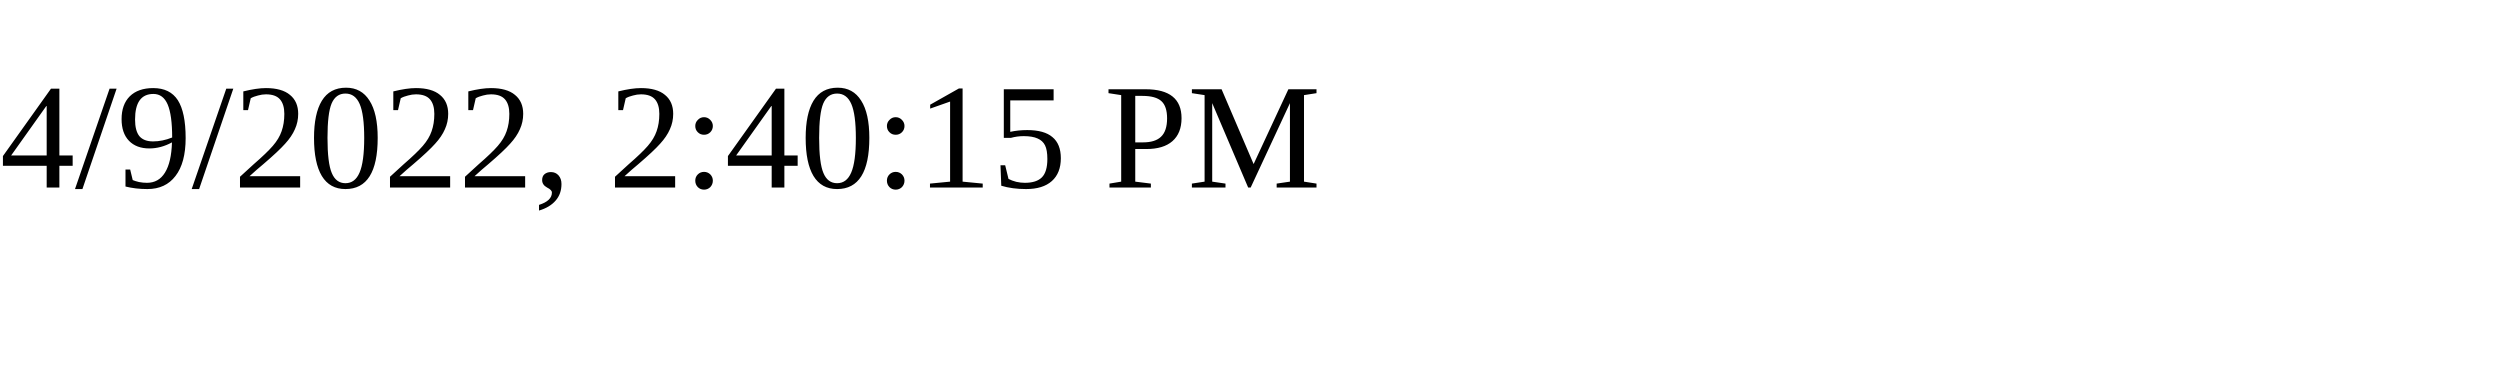
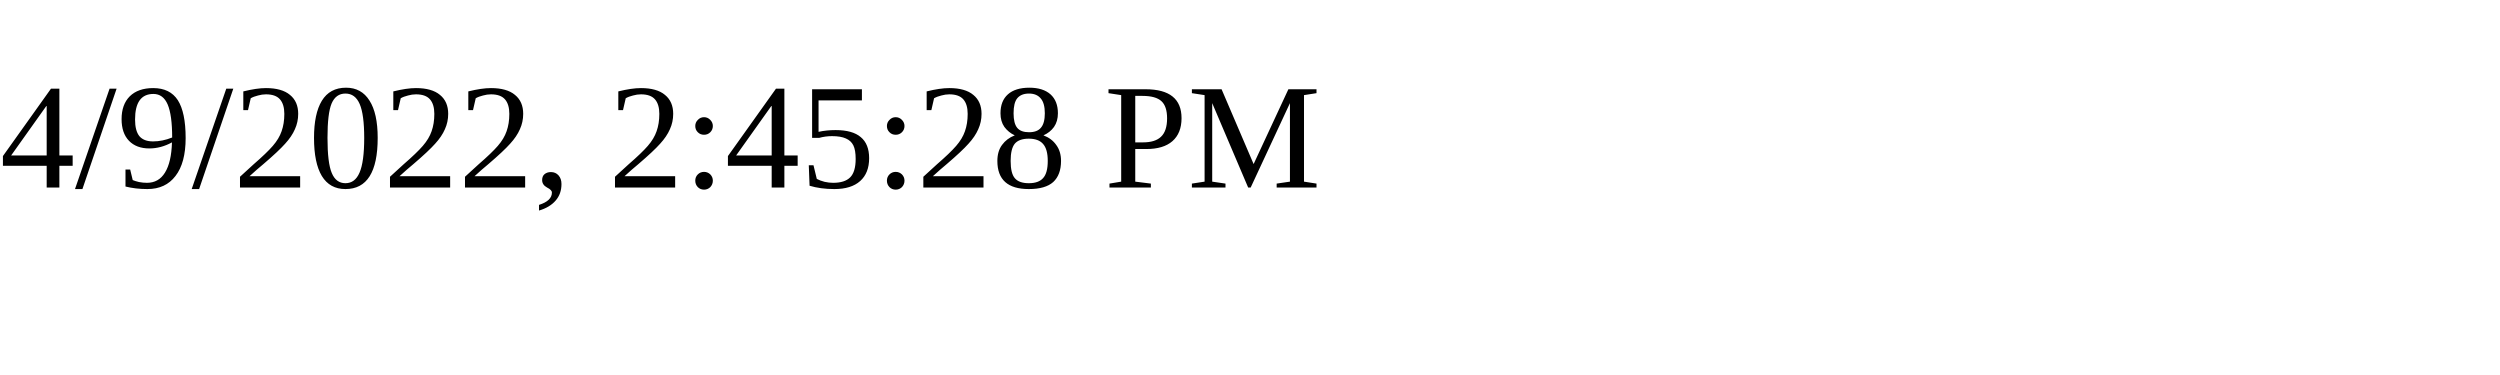
<svg xmlns="http://www.w3.org/2000/svg" height="30" width="200">
-   <text x="0" y="15">4/9/2022, 2:40:15 PM</text>
+   <text x="0" y="15">4/9/2022, 2:45:28 PM</text>
</svg>
